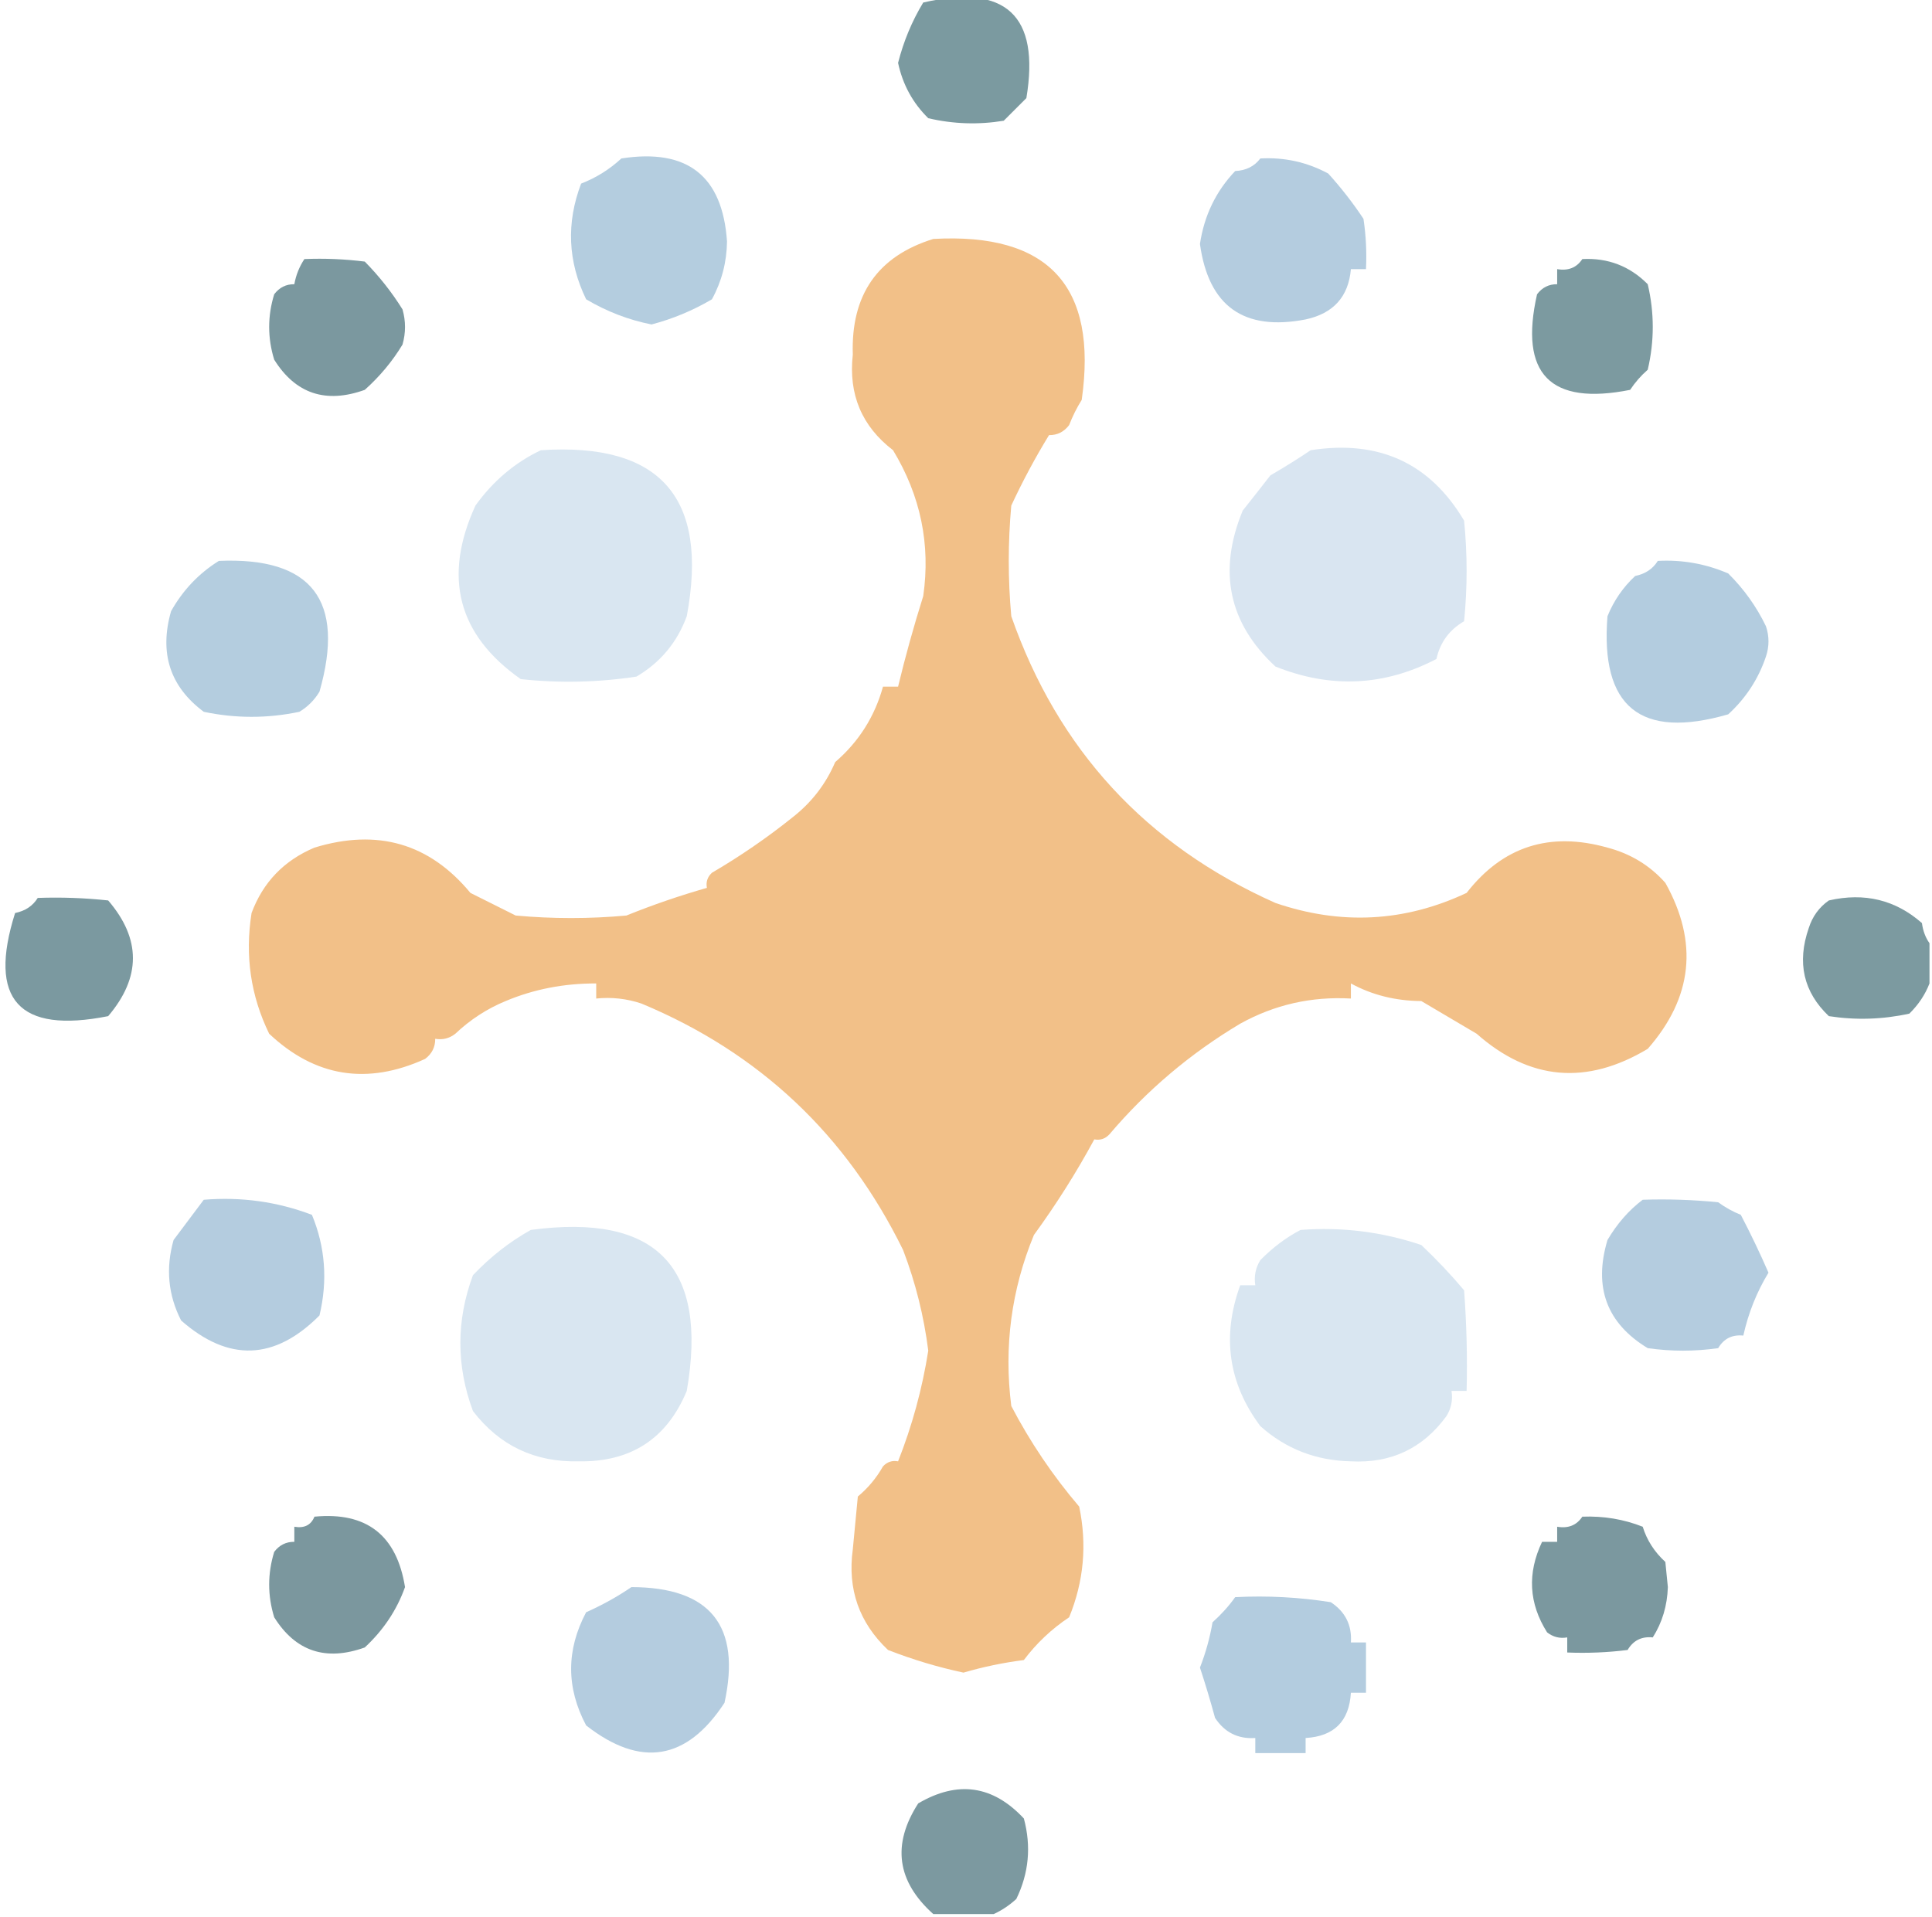
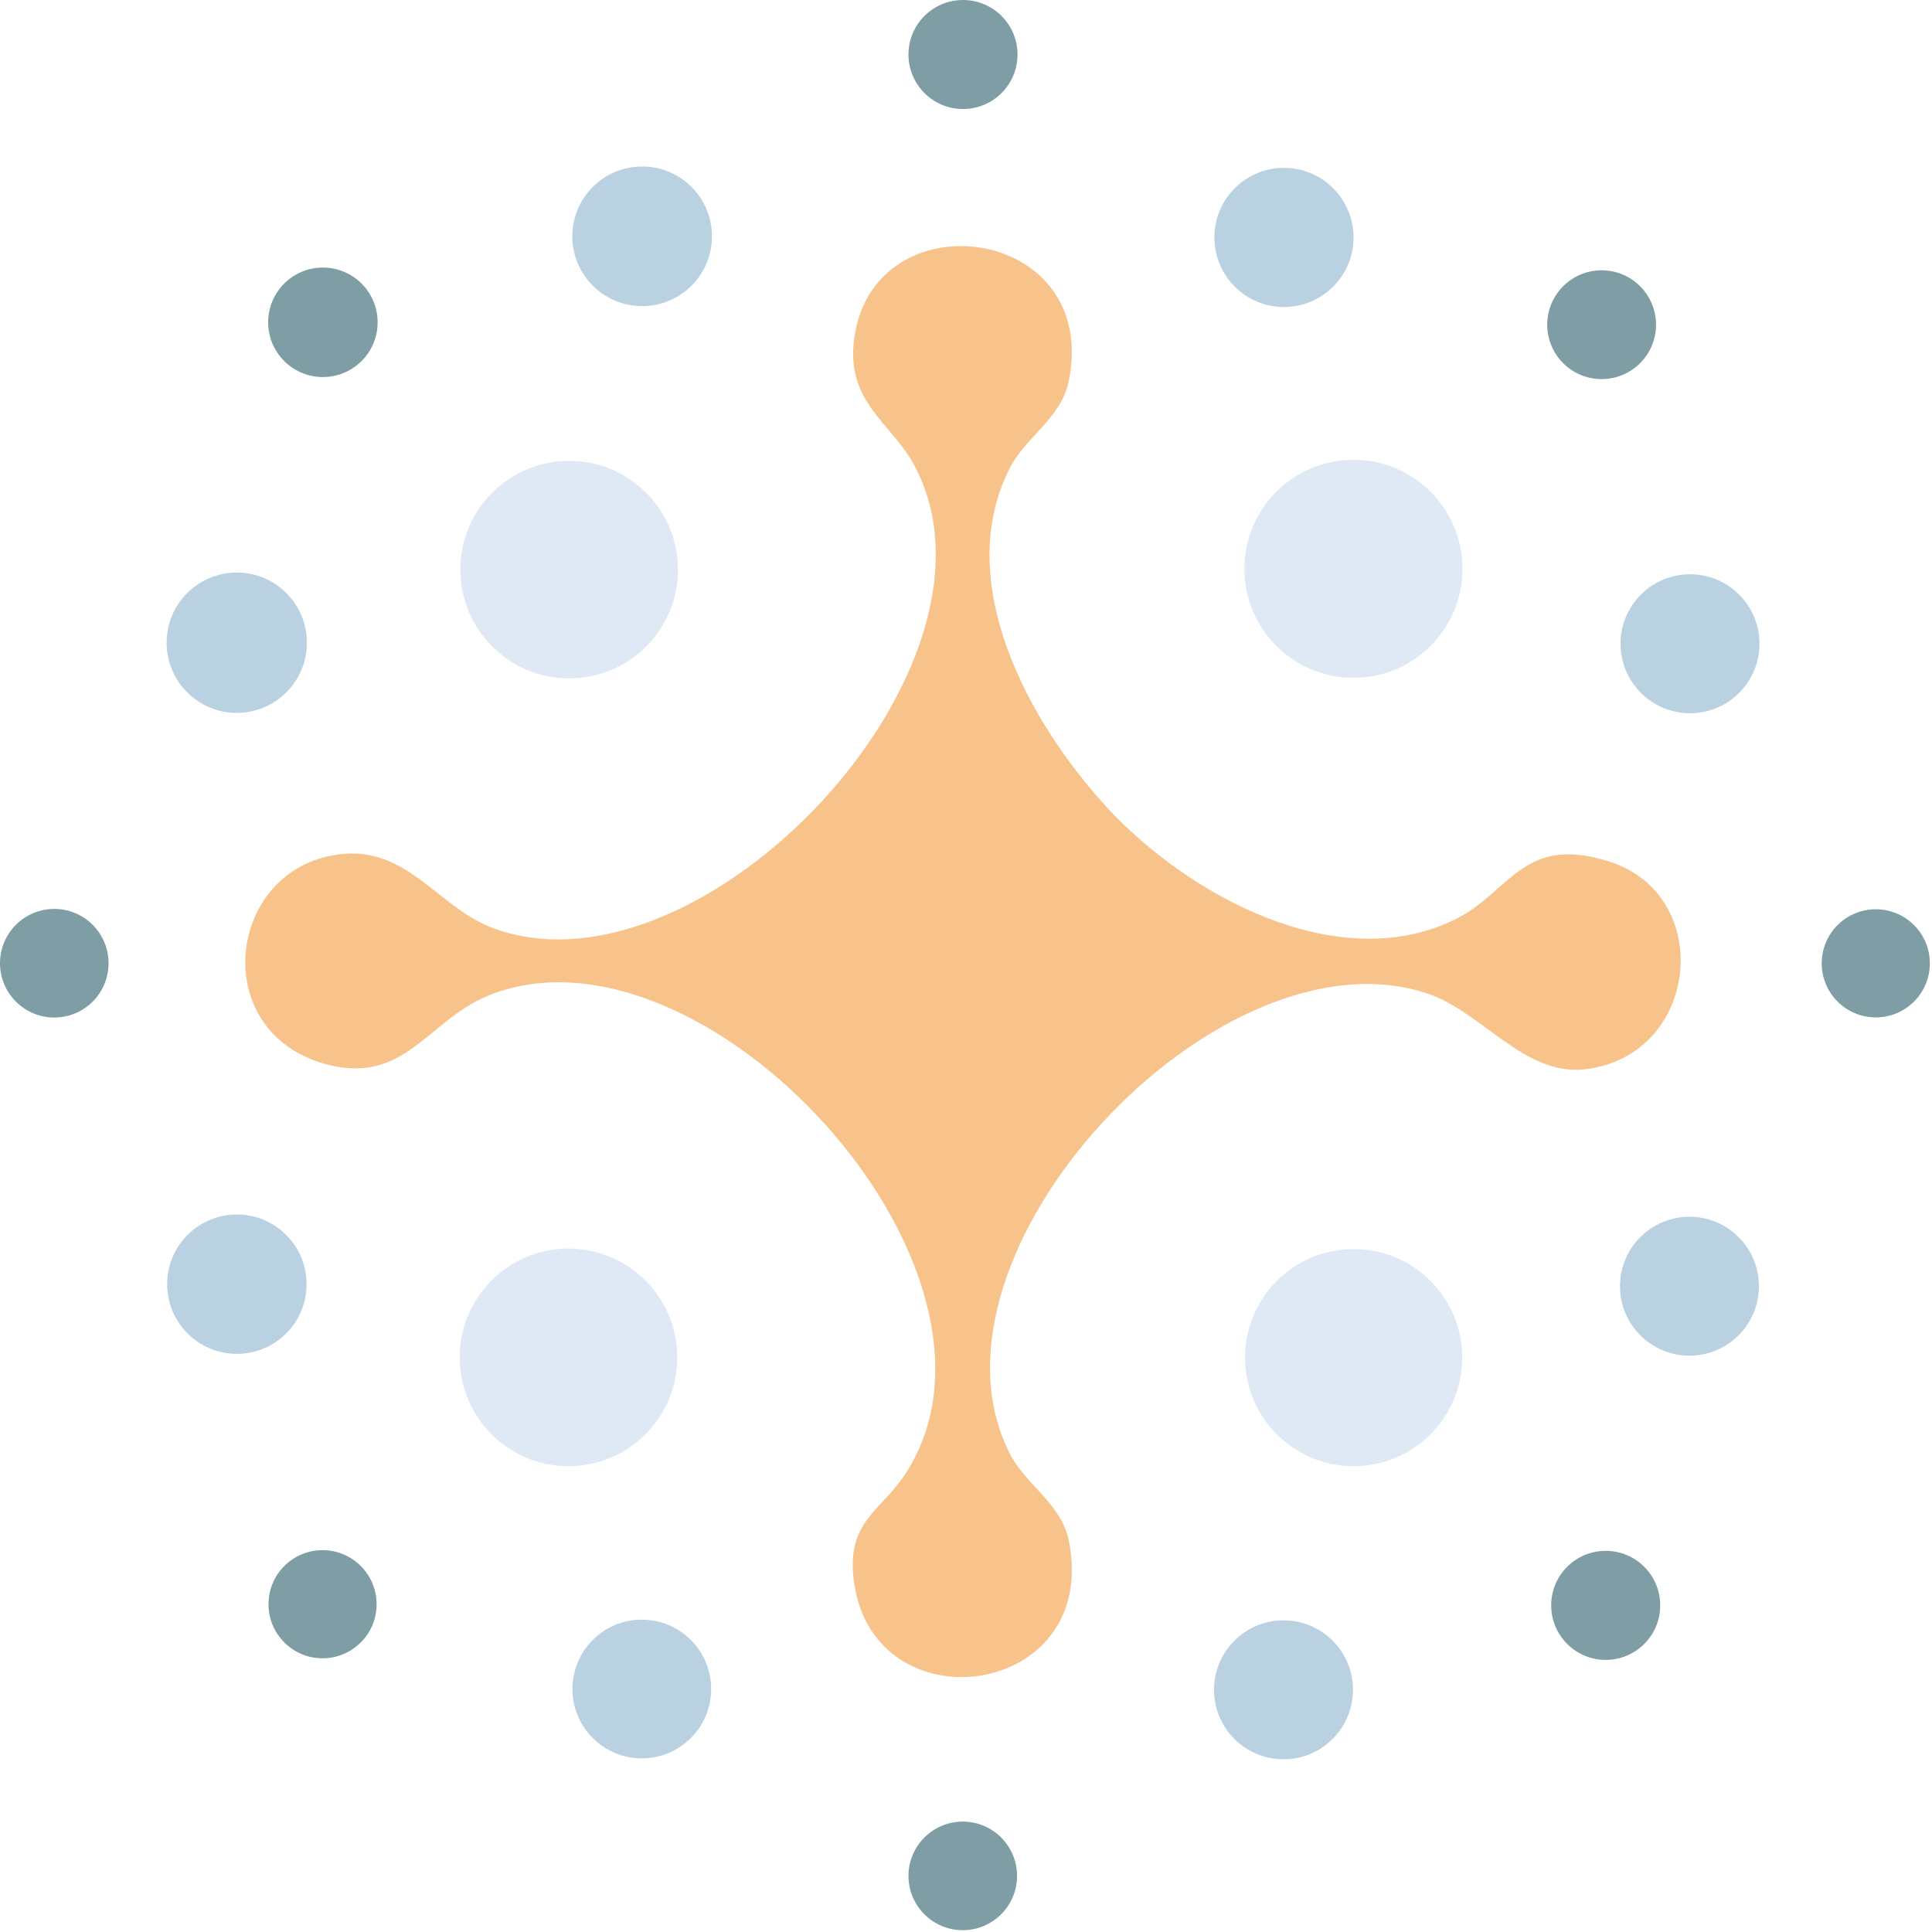
- <svg xmlns="http://www.w3.org/2000/svg" version="1.1" width="384px" height="381px" style="shape-rendering:geometricPrecision; text-rendering:geometricPrecision; image-rendering:optimizeQuality; fill-rule:evenodd; clip-rule:evenodd">
-   <g>
-     <path style="opacity:1" fill="#7b9aa0" d="M 183.5,0.5 C 199.899,-3.264 206.733,3.07 204,19.5C 202.5,21 201,22.5 199.5,24C 194.467,24.829 189.467,24.662 184.5,23.5C 181.416,20.469 179.416,16.802 178.5,12.5C 179.597,8.193 181.264,4.193 183.5,0.5 Z" />
-   </g>
-   <g>
-     <path style="opacity:1" fill="#b4cddf" d="M 123.5,31.5 C 136.61,29.459 143.61,34.959 144.5,48C 144.444,52.112 143.444,55.946 141.5,59.5C 137.719,61.725 133.719,63.391 129.5,64.5C 124.949,63.603 120.616,61.937 116.5,59.5C 112.856,51.994 112.523,44.327 115.5,36.5C 118.49,35.339 121.157,33.672 123.5,31.5 Z" />
-   </g>
-   <g>
-     <path style="opacity:1" fill="#b4ccdf" d="M 250.5,31.5 C 255.306,31.235 259.806,32.235 264,34.5C 266.586,37.358 268.92,40.358 271,43.5C 271.498,46.817 271.665,50.15 271.5,53.5C 270.5,53.5 269.5,53.5 268.5,53.5C 268.026,58.98 265.026,62.313 259.5,63.5C 247.208,65.872 240.208,60.872 238.5,48.5C 239.336,42.865 241.669,38.032 245.5,34C 247.653,33.901 249.319,33.067 250.5,31.5 Z" />
-   </g>
-   <g>
-     <path style="opacity:1" fill="#f2c088" d="M 185.5,47.5 C 208.39,46.221 218.223,56.887 215,79.5C 214.02,81.059 213.187,82.726 212.5,84.5C 211.476,85.853 210.143,86.52 208.5,86.5C 205.763,90.97 203.263,95.637 201,100.5C 200.333,107.833 200.333,115.167 201,122.5C 210.272,149.017 227.772,168.017 253.5,179.5C 266.529,183.958 279.196,183.292 291.5,177.5C 298.682,168.26 308.016,165.26 319.5,168.5C 324.092,169.707 327.925,172.04 331,175.5C 337.605,187.312 336.438,198.312 327.5,208.5C 315.341,215.787 304.008,214.787 293.5,205.5C 289.801,203.32 286.134,201.153 282.5,199C 277.363,198.963 272.696,197.796 268.5,195.5C 268.5,196.5 268.5,197.5 268.5,198.5C 260.642,198.057 253.308,199.724 246.5,203.5C 236.596,209.407 227.929,216.74 220.5,225.5C 219.675,226.386 218.675,226.719 217.5,226.5C 213.947,233.066 209.947,239.399 205.5,245.5C 201.007,256.402 199.507,267.735 201,279.5C 204.758,286.688 209.258,293.355 214.5,299.5C 216.082,307.052 215.415,314.385 212.5,321.5C 208.994,323.84 205.994,326.674 203.5,330C 199.437,330.516 195.437,331.349 191.5,332.5C 186.443,331.426 181.443,329.926 176.5,328C 170.754,322.567 168.42,315.9 169.5,308C 169.833,304.5 170.167,301 170.5,297.5C 172.543,295.792 174.21,293.792 175.5,291.5C 176.325,290.614 177.325,290.281 178.5,290.5C 181.304,283.417 183.304,276.084 184.5,268.5C 183.635,261.639 181.969,254.973 179.5,248.5C 168.272,225.603 150.938,209.269 127.5,199.5C 124.572,198.516 121.572,198.183 118.5,198.5C 118.5,197.5 118.5,196.5 118.5,195.5C 112.106,195.479 106.106,196.646 100.5,199C 96.796,200.527 93.462,202.694 90.5,205.5C 89.311,206.429 87.978,206.762 86.5,206.5C 86.52,208.143 85.853,209.476 84.5,210.5C 72.956,215.754 62.623,214.087 53.5,205.5C 49.826,197.963 48.659,189.963 50,181.5C 52.272,175.394 56.438,171.061 62.5,168.5C 75.033,164.664 85.367,167.664 93.5,177.5C 96.536,179.018 99.536,180.518 102.5,182C 109.833,182.667 117.167,182.667 124.5,182C 129.728,179.887 135.062,178.054 140.5,176.5C 140.281,175.325 140.614,174.325 141.5,173.5C 147.111,170.219 152.445,166.553 157.5,162.5C 161.298,159.541 164.131,155.874 166,151.5C 170.69,147.451 173.856,142.451 175.5,136.5C 176.5,136.5 177.5,136.5 178.5,136.5C 179.95,130.478 181.617,124.478 183.5,118.5C 184.979,108.23 182.979,98.563 177.5,89.5C 171.289,84.736 168.622,78.403 169.5,70.5C 169.109,58.597 174.442,50.931 185.5,47.5 Z" />
-   </g>
-   <g>
-     <path style="opacity:1" fill="#7b989f" d="M 60.5,51.5 C 64.514,51.334 68.514,51.501 72.5,52C 75.366,54.909 77.866,58.076 80,61.5C 80.667,63.833 80.667,66.167 80,68.5C 77.987,71.829 75.487,74.829 72.5,77.5C 64.749,80.283 58.749,78.283 54.5,71.5C 53.167,67.167 53.167,62.833 54.5,58.5C 55.524,57.147 56.857,56.48 58.5,56.5C 58.831,54.678 59.498,53.011 60.5,51.5 Z" />
-   </g>
-   <g>
-     <path style="opacity:1" fill="#7c9aa0" d="M 314.5,51.5 C 319.593,51.232 323.926,52.899 327.5,56.5C 328.833,62.167 328.833,67.833 327.5,73.5C 326.147,74.685 324.98,76.019 324,77.5C 308.087,80.668 301.921,74.335 305.5,58.5C 306.524,57.147 307.857,56.48 309.5,56.5C 309.5,55.5 309.5,54.5 309.5,53.5C 311.698,53.88 313.365,53.213 314.5,51.5 Z" />
-   </g>
-   <g>
-     <path style="opacity:1" fill="#d9e5f1" d="M 260.5,89.5 C 274.048,87.382 284.214,92.048 291,103.5C 291.667,110.167 291.667,116.833 291,123.5C 288.066,125.203 286.233,127.703 285.5,131C 275.152,136.402 264.485,136.902 253.5,132.5C 244.194,123.874 242.028,113.541 247,101.5C 248.822,99.206 250.656,96.872 252.5,94.5C 255.367,92.837 258.033,91.17 260.5,89.5 Z" />
-   </g>
-   <g>
-     <path style="opacity:1" fill="#d9e6f1" d="M 107.5,89.5 C 131.247,87.921 140.914,98.921 136.5,122.5C 134.591,127.699 131.257,131.699 126.5,134.5C 118.855,135.665 111.188,135.831 103.5,135C 90.992,126.209 87.992,114.709 94.5,100.5C 98.001,95.62 102.335,91.954 107.5,89.5 Z" />
-   </g>
-   <g>
-     <path style="opacity:1" fill="#b4cddf" d="M 43.5,111.5 C 62.011,110.703 68.678,119.37 63.5,137.5C 62.5,139.167 61.167,140.5 59.5,141.5C 53.167,142.833 46.833,142.833 40.5,141.5C 33.786,136.493 31.62,129.827 34,121.5C 36.359,117.31 39.526,113.977 43.5,111.5 Z" />
-   </g>
-   <g>
-     <path style="opacity:1" fill="#b3ccdf" d="M 329.5,111.5 C 334.368,111.24 339.035,112.074 343.5,114C 346.627,117.1 349.127,120.6 351,124.5C 351.667,126.5 351.667,128.5 351,130.5C 349.505,134.955 347.005,138.789 343.5,142C 326.053,147.049 318.053,140.549 319.5,122.5C 320.748,119.421 322.581,116.754 325,114.5C 327.026,114.085 328.526,113.085 329.5,111.5 Z" />
-   </g>
-   <g>
-     <path style="opacity:1" fill="#7b99a0" d="M 7.5,178.5 C 12.178,178.334 16.845,178.501 21.5,179C 28.058,186.628 28.058,194.294 21.5,202C 3.72,205.54 -2.446,198.707 3,181.5C 5.026,181.085 6.526,180.085 7.5,178.5 Z" />
-   </g>
-   <g>
-     <path style="opacity:1" fill="#7c9aa0" d="M 383.5,187.5 C 383.5,190.167 383.5,192.833 383.5,195.5C 382.649,197.71 381.316,199.71 379.5,201.5C 374.198,202.663 368.864,202.829 363.5,202C 358.454,197.208 357.121,191.374 359.5,184.5C 360.234,182.185 361.568,180.352 363.5,179C 370.579,177.379 376.745,178.879 382,183.5C 382.21,185.058 382.71,186.391 383.5,187.5 Z" />
-   </g>
-   <g>
-     <path style="opacity:1" fill="#b4ccdf" d="M 40.5,238.5 C 47.957,237.886 55.124,238.886 62,241.5C 64.652,247.91 65.152,254.576 63.5,261.5C 54.596,270.452 45.429,270.785 36,262.5C 33.41,257.434 32.91,252.1 34.5,246.5C 36.509,243.826 38.509,241.16 40.5,238.5 Z" />
-   </g>
-   <g>
-     <path style="opacity:1" fill="#b4ccdf" d="M 326.5,238.5 C 331.511,238.334 336.511,238.501 341.5,239C 342.891,240.02 344.391,240.853 346,241.5C 347.988,245.307 349.821,249.14 351.5,253C 349.172,256.819 347.506,260.985 346.5,265.5C 344.284,265.275 342.617,266.108 341.5,268C 336.833,268.667 332.167,268.667 327.5,268C 319.353,263.065 316.686,255.898 319.5,246.5C 321.414,243.246 323.747,240.58 326.5,238.5 Z" />
-   </g>
-   <g>
-     <path style="opacity:1" fill="#d9e6f1" d="M 105.5,244.5 C 130.47,241.135 140.803,251.802 136.5,276.5C 132.553,286.008 125.387,290.675 115,290.5C 106.27,290.697 99.27,287.364 94,280.5C 90.667,271.5 90.667,262.5 94,253.5C 97.472,249.84 101.306,246.84 105.5,244.5 Z" />
-   </g>
-   <g>
-     <path style="opacity:1" fill="#d9e6f1" d="M 258.5,244.5 C 266.738,243.875 274.738,244.875 282.5,247.5C 285.533,250.365 288.367,253.365 291,256.5C 291.5,263.158 291.666,269.825 291.5,276.5C 290.5,276.5 289.5,276.5 288.5,276.5C 288.785,278.288 288.452,279.955 287.5,281.5C 282.808,287.926 276.475,290.926 268.5,290.5C 261.556,290.353 255.556,288.02 250.5,283.5C 244.147,274.979 242.813,265.645 246.5,255.5C 247.5,255.5 248.5,255.5 249.5,255.5C 249.215,253.712 249.548,252.045 250.5,250.5C 252.994,247.97 255.661,245.97 258.5,244.5 Z" />
-   </g>
-   <g>
-     <path style="opacity:1" fill="#7b979e" d="M 62.5,301.5 C 72.845,300.506 78.845,305.172 80.5,315.5C 78.872,320.06 76.205,324.06 72.5,327.5C 64.749,330.283 58.749,328.283 54.5,321.5C 53.167,317.167 53.167,312.833 54.5,308.5C 55.524,307.147 56.857,306.48 58.5,306.5C 58.5,305.5 58.5,304.5 58.5,303.5C 60.483,303.843 61.817,303.176 62.5,301.5 Z" />
-   </g>
-   <g>
-     <path style="opacity:1" fill="#7b989f" d="M 314.5,301.5 C 318.723,301.339 322.723,302.006 326.5,303.5C 327.336,306.187 328.836,308.52 331,310.5C 331.167,312.167 331.333,313.833 331.5,315.5C 331.377,319.216 330.377,322.549 328.5,325.5C 326.284,325.275 324.617,326.108 323.5,328C 319.514,328.499 315.514,328.666 311.5,328.5C 311.5,327.5 311.5,326.5 311.5,325.5C 310.022,325.762 308.689,325.429 307.5,324.5C 303.861,318.748 303.527,312.748 306.5,306.5C 307.5,306.5 308.5,306.5 309.5,306.5C 309.5,305.5 309.5,304.5 309.5,303.5C 311.698,303.88 313.365,303.213 314.5,301.5 Z" />
-   </g>
-   <g>
-     <path style="opacity:1" fill="#b4ccdf" d="M 125.5,315.5 C 141.18,315.53 147.347,323.197 144,338.5C 136.5,349.964 127.333,351.464 116.5,343C 112.524,335.505 112.524,328.005 116.5,320.5C 119.761,319.043 122.761,317.376 125.5,315.5 Z" />
-   </g>
-   <g>
-     <path style="opacity:1" fill="#b3ccdf" d="M 245.5,317.5 C 251.868,317.17 258.202,317.504 264.5,318.5C 267.395,320.407 268.728,323.074 268.5,326.5C 269.5,326.5 270.5,326.5 271.5,326.5C 271.5,329.833 271.5,333.167 271.5,336.5C 270.5,336.5 269.5,336.5 268.5,336.5C 268.167,342.167 265.167,345.167 259.5,345.5C 259.5,346.5 259.5,347.5 259.5,348.5C 256.167,348.5 252.833,348.5 249.5,348.5C 249.5,347.5 249.5,346.5 249.5,345.5C 246.074,345.728 243.407,344.395 241.5,341.5C 240.588,338.14 239.588,334.807 238.5,331.5C 239.64,328.581 240.473,325.581 241,322.5C 242.758,320.917 244.258,319.25 245.5,317.5 Z" />
-   </g>
-   <g>
-     <path style="opacity:1" fill="#7c99a0" d="M 197.5,380.5 C 193.5,380.5 189.5,380.5 185.5,380.5C 178.244,373.999 177.244,366.665 182.5,358.5C 190.347,353.898 197.347,354.898 203.5,361.5C 204.992,367.042 204.492,372.376 202,377.5C 200.591,378.781 199.091,379.781 197.5,380.5 Z" />
-   </g>
+ <svg xmlns="http://www.w3.org/2000/svg" width="63" height="63" viewBox="0 0 63 63" fill="none">
+   <path d="M36.088 26.32C38.705 29.159 43.535 31.834 47.378 30.016C49.263 29.122 49.618 27.189 52.475 28.094C55.952 29.196 55.413 34.444 51.68 34.868C49.714 35.094 48.332 33.006 46.573 32.407C39.769 30.094 29.639 40.878 32.921 47.386C33.446 48.424 34.606 49.03 34.85 50.228C35.9 55.372 28.545 56.362 27.854 51.632C27.555 49.588 28.73 49.311 29.561 48.003C33.764 41.377 22.861 29.595 15.895 32.477C13.936 33.287 13.179 35.412 10.603 34.695C6.759 33.627 7.395 28.346 11.035 27.861C13.286 27.562 14.269 29.599 16.087 30.267C22.891 32.784 33.287 21.719 29.828 15.2C29.074 13.777 27.573 13.138 27.854 11.039C28.475 6.386 35.911 7.325 34.846 12.443C34.599 13.644 33.442 14.243 32.917 15.285C31.051 18.988 33.545 23.556 36.088 26.317V26.32Z" fill="#F8C38A" />
+   <path d="M44.133 22.104C46.097 22.104 47.689 20.512 47.689 18.549C47.689 16.585 46.097 14.993 44.133 14.993C42.17 14.993 40.578 16.585 40.578 18.549C40.578 20.512 42.17 22.104 44.133 22.104Z" fill="#DEE9F5" />
+   <path d="M18.56 22.122C20.519 22.122 22.107 20.534 22.107 18.574C22.107 16.615 20.519 15.027 18.56 15.027C16.6 15.027 15.012 16.615 15.012 18.574C15.012 20.534 16.6 22.122 18.56 22.122Z" fill="#DEE9F5" />
+   <path d="M18.537 47.811C20.497 47.811 22.085 46.222 22.085 44.263C22.085 42.303 20.497 40.715 18.537 40.715C16.578 40.715 14.99 42.303 14.99 44.263C14.99 46.222 16.578 47.811 18.537 47.811Z" fill="#DEE9F5" />
+   <path d="M44.141 47.811C46.096 47.811 47.681 46.225 47.681 44.27C47.681 42.315 46.096 40.73 44.141 40.73C42.186 40.73 40.6 42.315 40.6 44.27C40.6 46.225 42.186 47.811 44.141 47.811Z" fill="#DEE9F5" />
+   <path d="M7.72 23.246C8.984 23.246 10.008 22.221 10.008 20.958C10.008 19.695 8.984 18.67 7.72 18.67C6.457 18.67 5.433 19.695 5.433 20.958C5.433 22.221 6.457 23.246 7.72 23.246Z" fill="#BAD1E2" />
+   <path d="M7.724 44.148C8.979 44.148 9.997 43.131 9.997 41.875C9.997 40.62 8.979 39.603 7.724 39.603C6.469 39.603 5.451 40.62 5.451 41.875C5.451 43.131 6.469 44.148 7.724 44.148Z" fill="#BAD1E2" />
+   <path d="M20.94 9.982C22.197 9.982 23.216 8.963 23.216 7.705C23.216 6.448 22.197 5.429 20.94 5.429C19.682 5.429 18.663 6.448 18.663 7.705C18.663 8.963 19.682 9.982 20.94 9.982Z" fill="#BAD1E2" />
+   <path d="M41.868 10.011C43.121 10.011 44.137 8.996 44.137 7.742C44.137 6.489 43.121 5.473 41.868 5.473C40.615 5.473 39.599 6.489 39.599 7.742C39.599 8.996 40.615 10.011 41.868 10.011Z" fill="#BAD1E2" />
+   <path d="M55.11 23.257C56.361 23.257 57.375 22.242 57.375 20.991C57.375 19.74 56.361 18.726 55.11 18.726C53.858 18.726 52.844 19.74 52.844 20.991C52.844 22.242 53.858 23.257 55.11 23.257Z" fill="#BAD1E2" />
+   <path d="M55.091 44.207C56.342 44.207 57.356 43.193 57.356 41.942C57.356 40.691 56.342 39.676 55.091 39.676C53.84 39.676 52.826 40.691 52.826 41.942C52.826 43.193 53.84 44.207 55.091 44.207Z" fill="#BAD1E2" />
+   <path d="M20.928 57.338C22.178 57.338 23.19 56.325 23.19 55.076C23.19 53.827 22.178 52.815 20.928 52.815C19.679 52.815 18.667 53.827 18.667 55.076C18.667 56.325 19.679 57.338 20.928 57.338Z" fill="#BAD1E2" />
+   <path d="M41.853 57.368C43.104 57.368 44.119 56.353 44.119 55.102C44.119 53.851 43.104 52.837 41.853 52.837C40.602 52.837 39.588 53.851 39.588 55.102C39.588 56.353 40.602 57.368 41.853 57.368Z" fill="#BAD1E2" />
+   <path d="M10.529 12.295C11.515 12.295 12.314 11.496 12.314 10.51C12.314 9.525 11.515 8.725 10.529 8.725C9.543 8.725 8.744 9.525 8.744 10.51C8.744 11.496 9.543 12.295 10.529 12.295Z" fill="#7F9DA4" />
+   <path d="M52.36 54.127C53.342 54.127 54.138 53.331 54.138 52.349C54.138 51.367 53.342 50.571 52.36 50.571C51.378 50.571 50.582 51.367 50.582 52.349C50.582 53.331 51.378 54.127 52.36 54.127Z" fill="#7F9DA4" />
+   <path d="M31.402 3.555C32.384 3.555 33.18 2.759 33.18 1.778C33.18 0.796 32.384 0 31.402 0C30.42 0 29.624 0.796 29.624 1.778C29.624 2.759 30.42 3.555 31.402 3.555Z" fill="#7F9DA4" />
+   <path d="M52.227 12.362C53.207 12.362 54.001 11.568 54.001 10.588C54.001 9.608 53.207 8.814 52.227 8.814C51.247 8.814 50.453 9.608 50.453 10.588C50.453 11.568 51.247 12.362 52.227 12.362Z" fill="#7F9DA4" />
+   <path d="M1.77 33.18C2.748 33.18 3.54 32.387 3.54 31.409C3.54 30.432 2.748 29.639 1.77 29.639C0.793 29.639 0 30.432 0 31.409C0 32.387 0.793 33.18 1.77 33.18Z" fill="#7F9DA4" />
+   <path d="M31.395 62.941C32.372 62.941 33.165 62.148 33.165 61.17C33.165 60.193 32.372 59.4 31.395 59.4C30.417 59.4 29.624 60.193 29.624 61.17C29.624 62.148 30.417 62.941 31.395 62.941Z" fill="#7F9DA4" />
+   <path d="M61.167 33.176C62.14 33.176 62.93 32.387 62.93 31.413C62.93 30.439 62.14 29.65 61.167 29.65C60.193 29.65 59.404 30.439 59.404 31.413C59.404 32.387 60.193 33.176 61.167 33.176Z" fill="#7F9DA4" />
+   <path d="M10.518 54.075C11.491 54.075 12.281 53.285 12.281 52.312C12.281 51.338 11.491 50.549 10.518 50.549C9.544 50.549 8.755 51.338 8.755 52.312C8.755 53.285 9.544 54.075 10.518 54.075Z" fill="#7F9DA4" />
</svg>
